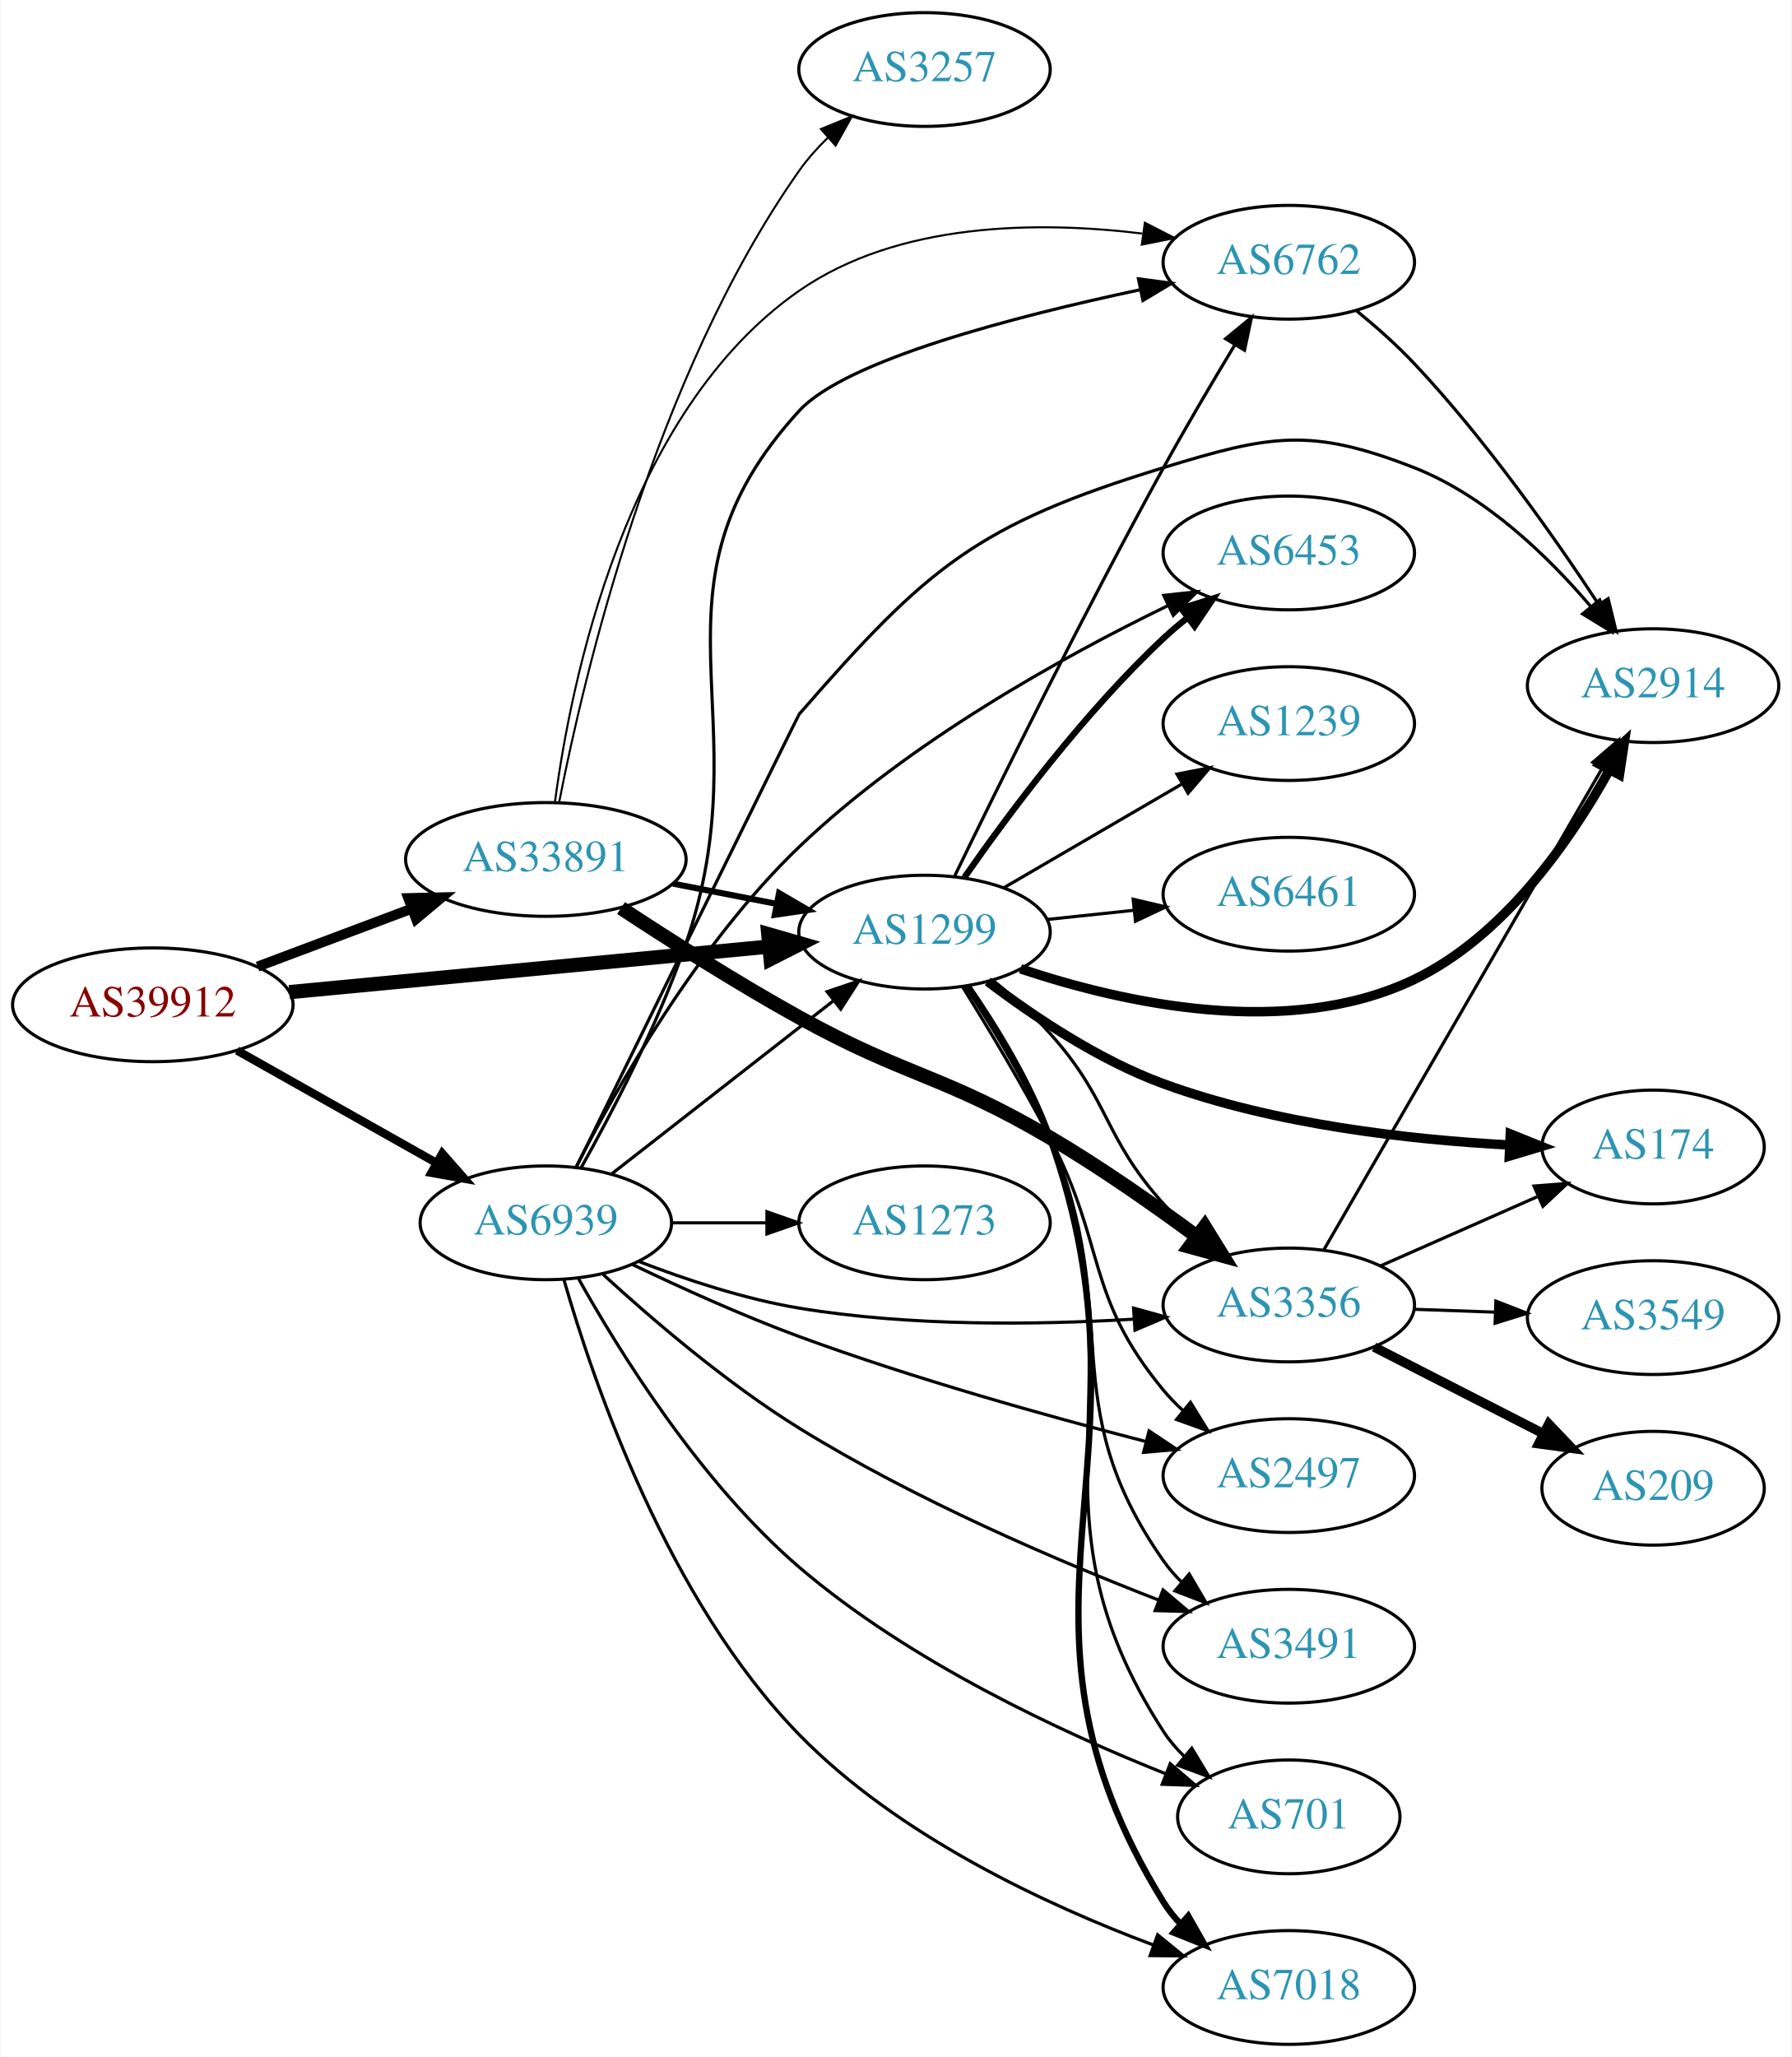
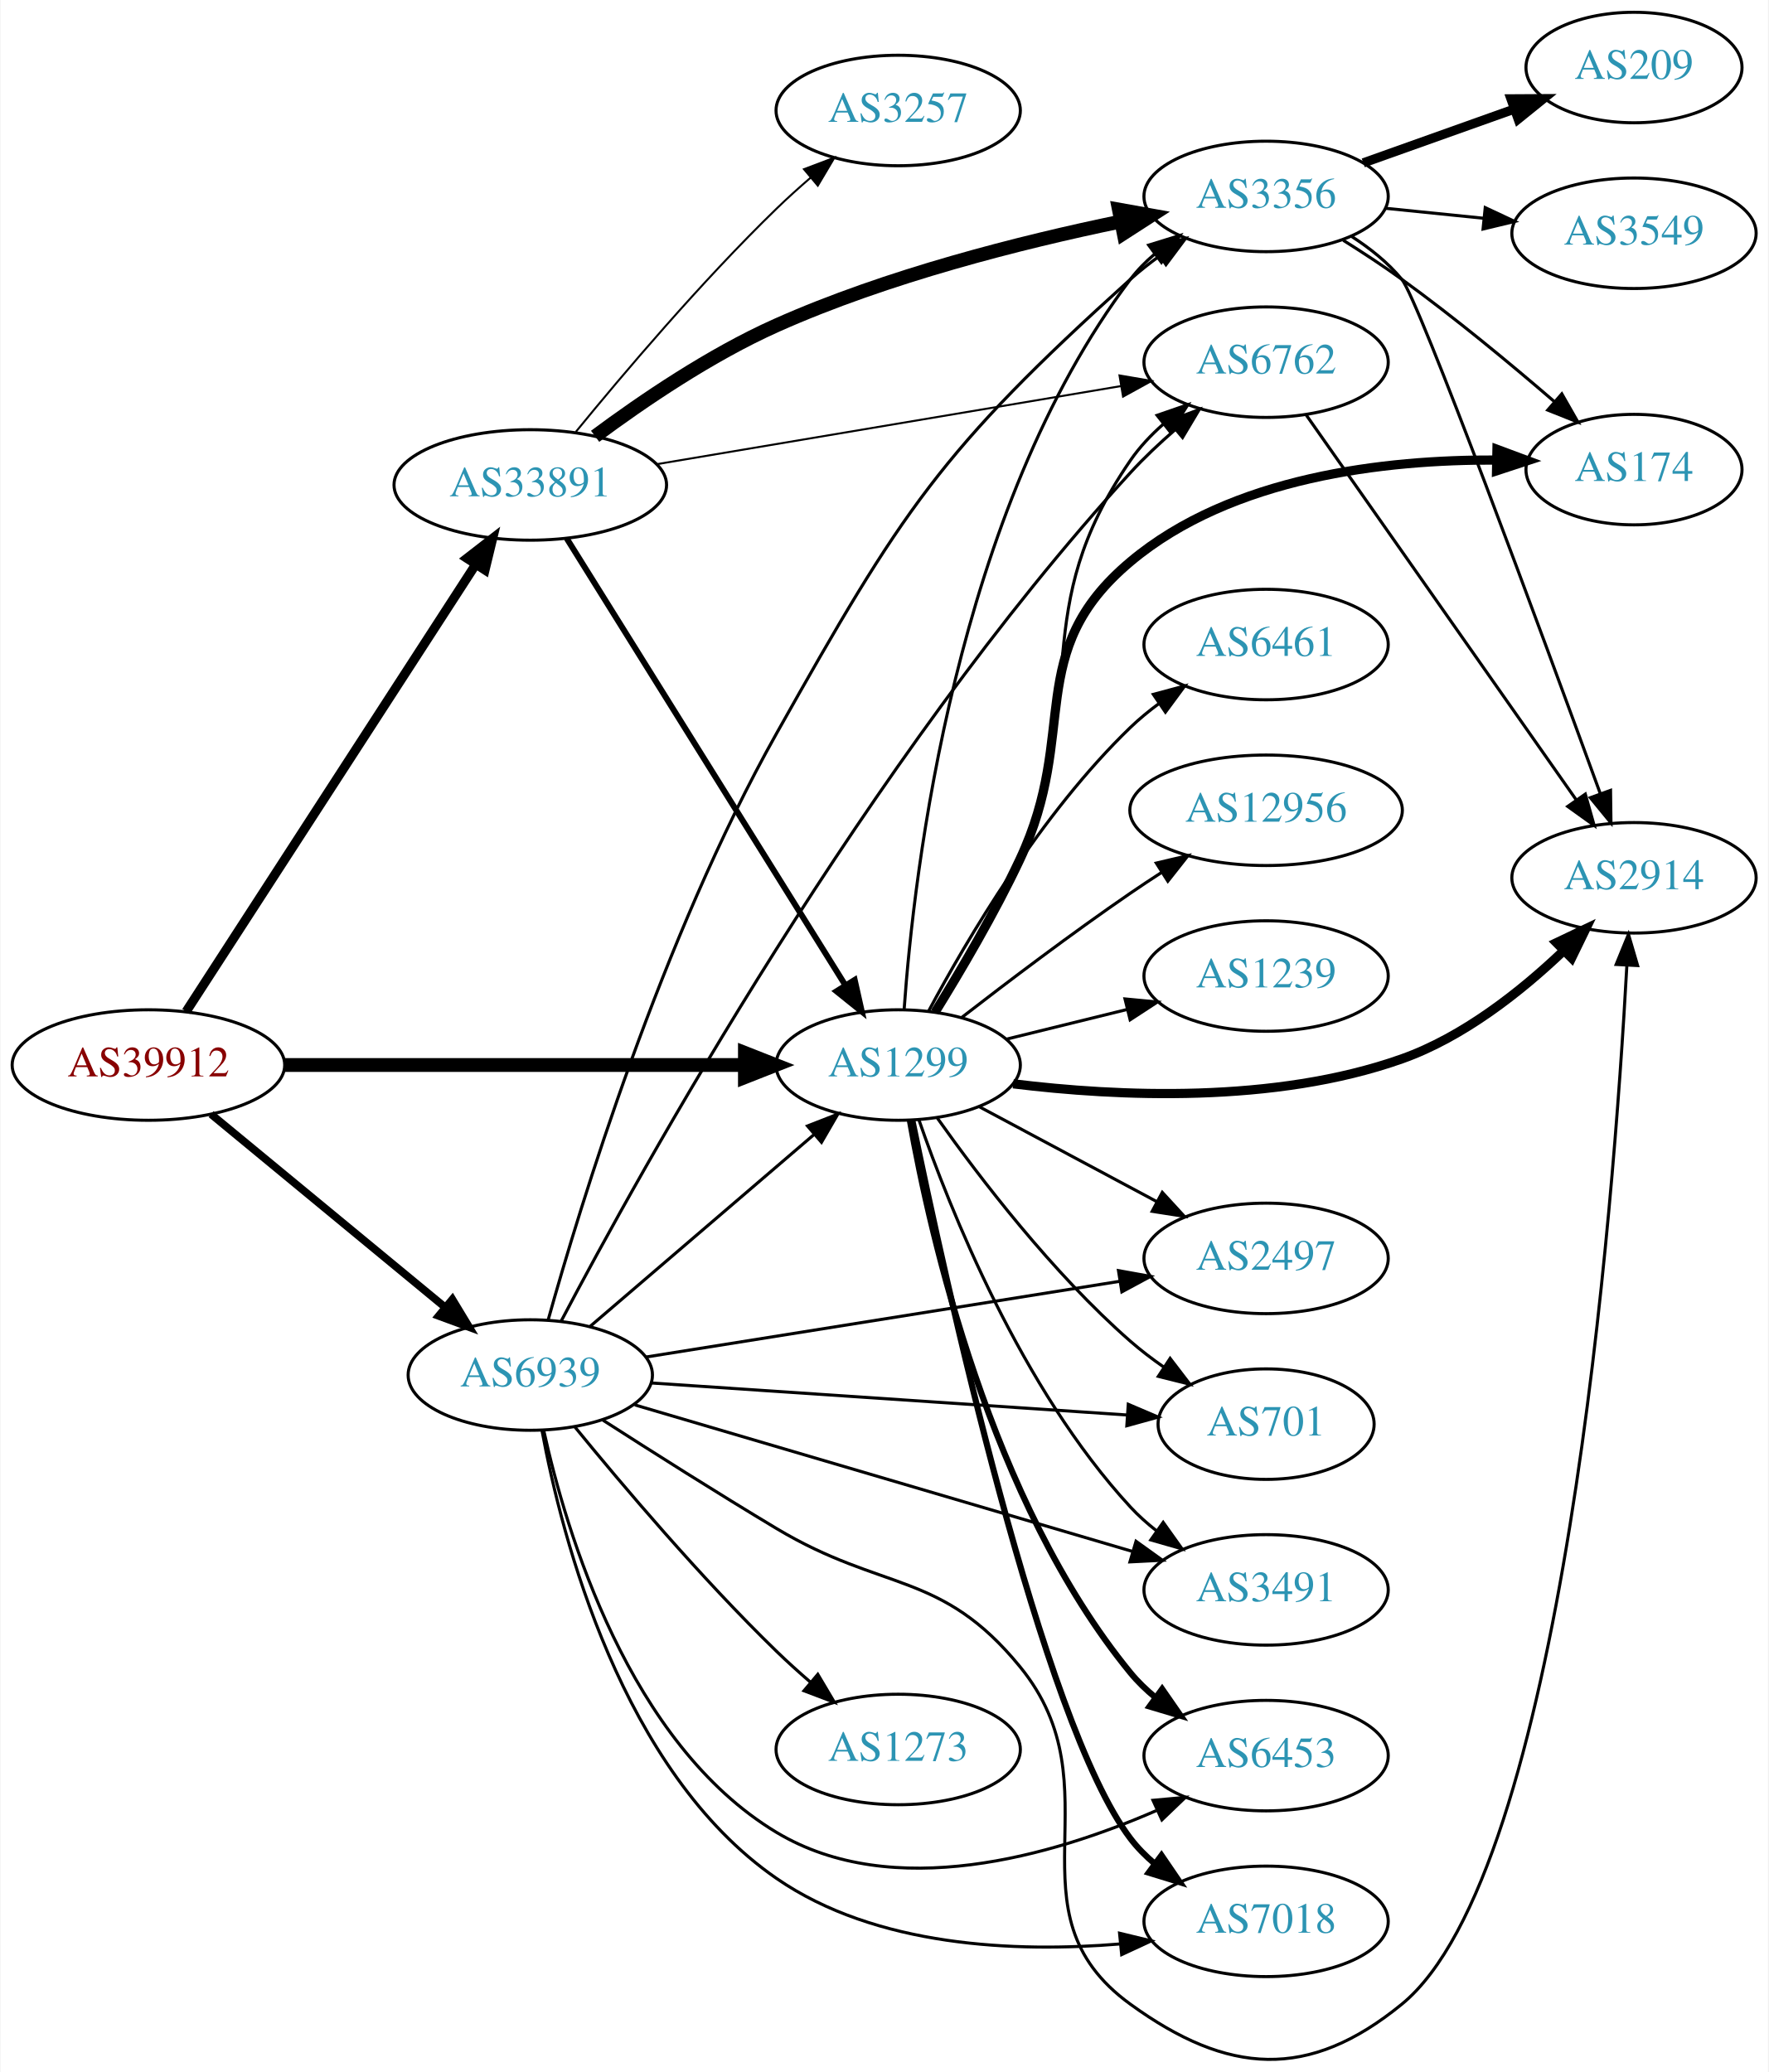
- <svg xmlns="http://www.w3.org/2000/svg" xmlns:xlink="http://www.w3.org/1999/xlink" width="567pt" height="651pt" viewBox="0.00 0.00 566.66 651.00">
-   <g id="graph0" class="graph" transform="scale(1 1) rotate(0) translate(4 647)">
-     <polygon fill="white" stroke="none" points="-4,4 -4,-647 562.663,-647 562.663,4 -4,4" />
+ <svg xmlns="http://www.w3.org/2000/svg" xmlns:xlink="http://www.w3.org/1999/xlink" width="576pt" height="675pt" viewBox="0.00 0.00 575.76 675.08">
+   <g id="graph0" class="graph" transform="scale(1 1) rotate(0) translate(4 671.08)">
+     <polygon fill="white" stroke="none" points="-4,4 -4,-671.08 571.762,-671.08 571.762,4 -4,4" />
    <g id="node1" class="node">
      <g id="a_node1">
        <a xlink:href="/asn/39912" xlink:title="AS39912 ~ oja.at GmbH [AT]">
-           <ellipse fill="#ffffff" stroke="black" cx="44.196" cy="-329" rx="44.393" ry="18" />
-           <text text-anchor="middle" x="44.196" y="-325.3" font-family="Times,serif" font-size="14.00" fill="#880000">AS39912</text>
+           <ellipse fill="#ffffff" stroke="black" cx="44.196" cy="-324.08" rx="44.393" ry="18" />
+           <text text-anchor="middle" x="44.196" y="-320.38" font-family="Times,serif" font-size="14.00" fill="#880000">AS39912</text>
        </a>
      </g>
    </g>
    <g id="node2" class="node">
      <g id="a_node2">
        <a xlink:href="/asn/1299" xlink:title="AS1299 ~ Telia Carrier [EU]">
-           <ellipse fill="#ffffff" stroke="black" cx="288.431" cy="-352" rx="39.794" ry="18" />
-           <text text-anchor="middle" x="288.431" y="-348.3" font-family="Times,serif" font-size="14.00" fill="#2c94b3">AS1299</text>
+           <ellipse fill="#ffffff" stroke="black" cx="288.431" cy="-324.08" rx="39.794" ry="18" />
+           <text text-anchor="middle" x="288.431" y="-320.38" font-family="Times,serif" font-size="14.00" fill="#2c94b3">AS1299</text>
        </a>
      </g>
    </g>
    <g id="edge1" class="edge">
-       <path fill="none" stroke="black" stroke-width="4.5" d="M87.39,-333.006C129.77,-337.03 194.983,-343.222 239.341,-347.434" />
-       <polygon fill="black" stroke="black" stroke-width="4.5" points="238.979,-351.355 249.307,-348.38 239.724,-343.515 238.979,-351.355" />
+       <path fill="none" stroke="black" stroke-width="4.5" d="M88.503,-324.08C130.582,-324.08 194.39,-324.08 238.335,-324.08" />
+       <polygon fill="black" stroke="black" stroke-width="4.5" points="238.499,-328.018 248.499,-324.08 238.499,-320.143 238.499,-328.018" />
    </g>
    <g id="node3" class="node">
      <g id="a_node3">
        <a xlink:href="/asn/33891" xlink:title="AS33891 ~ CORE-BACKBONE GMBH GLOBAL NETWORK [DE]">
-           <ellipse fill="#ffffff" stroke="black" cx="168.588" cy="-375" rx="44.393" ry="18" />
-           <text text-anchor="middle" x="168.588" y="-371.3" font-family="Times,serif" font-size="14.00" fill="#2c94b3">AS33891</text>
+           <ellipse fill="#ffffff" stroke="black" cx="168.588" cy="-513.08" rx="44.393" ry="18" />
+           <text text-anchor="middle" x="168.588" y="-509.38" font-family="Times,serif" font-size="14.00" fill="#2c94b3">AS33891</text>
        </a>
      </g>
    </g>
    <g id="edge2" class="edge">
-       <path fill="none" stroke="black" stroke-width="3.176" d="M77.353,-341.086C92.251,-346.685 110.138,-353.408 126.043,-359.386" />
-       <polygon fill="black" stroke="black" stroke-width="3.176" points="125.054,-362.753 135.646,-362.995 127.517,-356.2 125.054,-362.753" />
+       <path fill="none" stroke="black" stroke-width="3" d="M56.491,-341.522C78.077,-374.855 125.293,-447.767 150.664,-486.946" />
+       <polygon fill="black" stroke="black" stroke-width="3" points="147.947,-489.189 156.321,-495.681 153.823,-485.384 147.947,-489.189" />
    </g>
    <g id="node4" class="node">
      <g id="a_node4">
        <a xlink:href="/asn/6939" xlink:title="AS6939 ~ Hurricane Electric LLC [US]">
-           <ellipse fill="#ffffff" stroke="black" cx="168.588" cy="-260" rx="39.794" ry="18" />
-           <text text-anchor="middle" x="168.588" y="-256.3" font-family="Times,serif" font-size="14.00" fill="#2c94b3">AS6939</text>
+           <ellipse fill="#ffffff" stroke="black" cx="168.588" cy="-223.08" rx="39.794" ry="18" />
+           <text text-anchor="middle" x="168.588" y="-219.38" font-family="Times,serif" font-size="14.00" fill="#2c94b3">AS6939</text>
        </a>
      </g>
    </g>
    <g id="edge3" class="edge">
-       <path fill="none" stroke="black" stroke-width="2.647" d="M70.853,-314.535C89.211,-304.186 114.098,-290.156 134.032,-278.918" />
-       <polygon fill="black" stroke="black" stroke-width="2.647" points="135.809,-281.934 142.801,-273.974 132.371,-275.836 135.809,-281.934" />
+       <path fill="none" stroke="black" stroke-width="2.5" d="M64.59,-308.077C85.121,-291.134 117.676,-264.268 140.683,-245.283" />
+       <polygon fill="black" stroke="black" stroke-width="2.5" points="143.202,-247.742 148.688,-238.677 138.747,-242.343 143.202,-247.742" />
    </g>
    <g id="node5" class="node">
      <g id="a_node5">
-         <a xlink:href="/asn/2497" xlink:title="AS2497 ~ Internet Initiative Japan Inc. [JP]">
-           <ellipse fill="#ffffff" stroke="black" cx="403.724" cy="-180" rx="39.794" ry="18" />
-           <text text-anchor="middle" x="403.724" y="-176.3" font-family="Times,serif" font-size="14.00" fill="#2c94b3">AS2497</text>
+         <a xlink:href="/asn/1239" xlink:title="AS1239 ~ Sprint [US]">
+           <ellipse fill="#ffffff" stroke="black" cx="408.273" cy="-353.08" rx="39.794" ry="18" />
+           <text text-anchor="middle" x="408.273" y="-349.38" font-family="Times,serif" font-size="14.00" fill="#2c94b3">AS1239</text>
        </a>
      </g>
    </g>
    <g id="edge4" class="edge">
-       <path fill="none" stroke="black" d="M300.479,-334.65C308.525,-321.729 319.475,-303.539 328.077,-287 346.069,-252.41 339.201,-237.023 364.077,-207 365.938,-204.755 368.029,-202.612 370.25,-200.585" />
-       <polygon fill="black" stroke="black" points="372.598,-203.188 378.159,-194.17 368.188,-197.751 372.598,-203.188" />
+       <path fill="none" stroke="black" d="M323.516,-332.468C335.866,-335.508 349.998,-338.985 363.093,-342.208" />
+       <polygon fill="black" stroke="black" points="362.31,-345.62 372.857,-344.611 363.983,-338.822 362.31,-345.62" />
    </g>
    <g id="node6" class="node">
      <g id="a_node6">
        <a xlink:href="/asn/2914" xlink:title="AS2914 ~ NTT America, Inc. [US]">
-           <ellipse fill="#ffffff" stroke="black" cx="519.017" cy="-430" rx="39.794" ry="18" />
-           <text text-anchor="middle" x="519.017" y="-426.3" font-family="Times,serif" font-size="14.00" fill="#2c94b3">AS2914</text>
+           <ellipse fill="#ffffff" stroke="black" cx="528.116" cy="-385.08" rx="39.794" ry="18" />
+           <text text-anchor="middle" x="528.116" y="-381.38" font-family="Times,serif" font-size="14.00" fill="#2c94b3">AS2914</text>
        </a>
      </g>
    </g>
    <g id="edge5" class="edge">
-       <path fill="none" stroke="black" stroke-width="3" d="M318.813,-340.398C351.02,-329.609 403.422,-317.839 443.37,-337 471.791,-350.632 492.809,-380.943 505.177,-403.273" />
-       <polygon fill="black" stroke="black" stroke-width="3" points="502.174,-405.081 509.945,-412.283 508.361,-401.807 502.174,-405.081" />
+       <path fill="none" stroke="black" stroke-width="3" d="M325.9,-317.965C359.738,-313.799 410.979,-311.378 452.469,-326.08 472.513,-333.183 491.275,-348.062 504.975,-361.101" />
+       <polygon fill="black" stroke="black" stroke-width="3" points="502.863,-363.935 512.428,-368.492 507.792,-358.965 502.863,-363.935" />
    </g>
    <g id="node7" class="node">
      <g id="a_node7">
-         <a xlink:href="/asn/6762" xlink:title="AS6762 ~ TELECOM ITALIA SPARKLE S.p.A. [IT]">
-           <ellipse fill="#ffffff" stroke="black" cx="403.724" cy="-564" rx="39.794" ry="18" />
-           <text text-anchor="middle" x="403.724" y="-560.3" font-family="Times,serif" font-size="14.00" fill="#2c94b3">AS6762</text>
+         <a xlink:href="/asn/7018" xlink:title="AS7018 ~ AT&amp;T Services, Inc. [US]">
+           <ellipse fill="#ffffff" stroke="black" cx="408.273" cy="-45.08" rx="39.794" ry="18" />
+           <text text-anchor="middle" x="408.273" y="-41.38" font-family="Times,serif" font-size="14.00" fill="#2c94b3">AS7018</text>
        </a>
      </g>
    </g>
    <g id="edge6" class="edge">
-       <path fill="none" stroke="black" d="M298.017,-369.848C311.529,-397.712 338.821,-453.112 364.077,-499 371.17,-511.887 379.458,-525.945 386.535,-537.68" />
-       <polygon fill="black" stroke="black" points="383.724,-539.795 391.906,-546.527 389.708,-536.163 383.724,-539.795" />
+       <path fill="none" stroke="black" stroke-width="2" d="M293.061,-305.924C303.576,-254.67 335.149,-110.128 364.077,-72.08 366.352,-69.088 369.062,-66.346 372,-63.852" />
+       <polygon fill="black" stroke="black" stroke-width="2" points="374.195,-66.583 380.168,-57.832 370.041,-60.948 374.195,-66.583" />
    </g>
    <g id="node8" class="node">
      <g id="a_node8">
-         <a xlink:href="/asn/174" xlink:title="AS174 ~ Cogent Communications [US]">
-           <ellipse fill="#ffffff" stroke="black" cx="519.017" cy="-284" rx="35.194" ry="18" />
-           <text text-anchor="middle" x="519.017" y="-280.3" font-family="Times,serif" font-size="14.00" fill="#2c94b3">AS174</text>
+         <a xlink:href="/asn/701" xlink:title="AS701 ~ UUNET [US]">
+           <ellipse fill="#ffffff" stroke="black" cx="408.273" cy="-207.08" rx="35.194" ry="18" />
+           <text text-anchor="middle" x="408.273" y="-203.38" font-family="Times,serif" font-size="14.00" fill="#2c94b3">AS701</text>
        </a>
      </g>
    </g>
    <g id="edge7" class="edge">
-       <path fill="none" stroke="black" stroke-width="3" d="M308.43,-336.389C322.808,-325.456 343.527,-311.509 364.077,-304 399.442,-291.078 442.054,-286.303 473.471,-284.632" />
-       <polygon fill="black" stroke="black" stroke-width="3" points="473.835,-288.119 483.669,-284.177 473.523,-281.126 473.835,-288.119" />
+       <path fill="none" stroke="black" d="M301.216,-306.756C314.854,-287.52 338.71,-256.263 364.077,-234.08 367.464,-231.119 371.211,-228.268 375.041,-225.601" />
+       <polygon fill="black" stroke="black" points="377.009,-228.496 383.45,-220.084 373.169,-222.643 377.009,-228.496" />
    </g>
    <g id="node9" class="node">
      <g id="a_node9">
-         <a xlink:href="/asn/3491" xlink:title="AS3491 ~ PCCW Global, Inc. [US]">
-           <ellipse fill="#ffffff" stroke="black" cx="403.724" cy="-126" rx="39.794" ry="18" />
-           <text text-anchor="middle" x="403.724" y="-122.3" font-family="Times,serif" font-size="14.00" fill="#2c94b3">AS3491</text>
+         <a xlink:href="/asn/2497" xlink:title="AS2497 ~ Internet Initiative Japan Inc. [JP]">
+           <ellipse fill="#ffffff" stroke="black" cx="408.273" cy="-261.08" rx="39.794" ry="18" />
+           <text text-anchor="middle" x="408.273" y="-257.38" font-family="Times,serif" font-size="14.00" fill="#2c94b3">AS2497</text>
        </a>
      </g>
    </g>
    <g id="edge8" class="edge">
-       <path fill="none" stroke="black" d="M301.462,-334.759C309.886,-322.041 320.878,-304.054 328.077,-287 352.06,-230.187 328.663,-203.485 364.077,-153 365.752,-150.613 367.709,-148.367 369.837,-146.27" />
-       <polygon fill="black" stroke="black" points="372.201,-148.854 377.571,-139.721 367.678,-143.512 372.201,-148.854" />
+       <path fill="none" stroke="black" d="M314.711,-310.565C331.604,-301.534 354.047,-289.536 372.602,-279.616" />
+       <polygon fill="black" stroke="black" points="374.46,-282.592 381.628,-274.79 371.159,-276.419 374.46,-282.592" />
    </g>
    <g id="node10" class="node">
      <g id="a_node10">
-         <a xlink:href="/asn/701" xlink:title="AS701 ~ UUNET [US]">
-           <ellipse fill="#ffffff" stroke="black" cx="403.724" cy="-72" rx="35.194" ry="18" />
-           <text text-anchor="middle" x="403.724" y="-68.3" font-family="Times,serif" font-size="14.00" fill="#2c94b3">AS701</text>
+         <a xlink:href="/asn/3491" xlink:title="AS3491 ~ PCCW Global, Inc. [US]">
+           <ellipse fill="#ffffff" stroke="black" cx="408.273" cy="-153.08" rx="39.794" ry="18" />
+           <text text-anchor="middle" x="408.273" y="-149.38" font-family="Times,serif" font-size="14.00" fill="#2c94b3">AS3491</text>
        </a>
      </g>
    </g>
    <g id="edge9" class="edge">
-       <path fill="none" stroke="black" d="M301.843,-334.911C310.451,-322.267 321.508,-304.306 328.077,-287 358.27,-207.464 317.805,-170.389 364.077,-99 365.902,-96.184 368.134,-93.578 370.596,-91.186" />
-       <polygon fill="black" stroke="black" points="373.014,-93.728 378.492,-84.659 368.554,-88.332 373.014,-93.728" />
+       <path fill="none" stroke="black" d="M295.155,-306.303C305.248,-277.148 328.56,-218.575 364.077,-180.08 366.626,-177.318 369.519,-174.729 372.572,-172.331" />
+       <polygon fill="black" stroke="black" points="374.753,-175.075 380.899,-166.445 370.713,-169.359 374.753,-175.075" />
    </g>
    <g id="node11" class="node">
      <g id="a_node11">
-         <a xlink:href="/asn/7018" xlink:title="AS7018 ~ AT&amp;T Services, Inc. [US]">
-           <ellipse fill="#ffffff" stroke="black" cx="403.724" cy="-18" rx="39.794" ry="18" />
-           <text text-anchor="middle" x="403.724" y="-14.3" font-family="Times,serif" font-size="14.00" fill="#2c94b3">AS7018</text>
+         <a xlink:href="/asn/6461" xlink:title="AS6461 ~ Zayo Bandwidth [US]">
+           <ellipse fill="#ffffff" stroke="black" cx="408.273" cy="-461.08" rx="39.794" ry="18" />
+           <text text-anchor="middle" x="408.273" y="-457.38" font-family="Times,serif" font-size="14.00" fill="#2c94b3">AS6461</text>
        </a>
      </g>
    </g>
    <g id="edge10" class="edge">
-       <path fill="none" stroke="black" stroke-width="2" d="M302.062,-334.992C310.775,-322.386 321.868,-304.439 328.077,-287 364.55,-184.56 306.84,-137.456 364.077,-45 365.612,-42.521 367.468,-40.209 369.526,-38.065" />
-       <polygon fill="black" stroke="black" stroke-width="2" points="371.897,-40.642 377.129,-31.43 367.294,-35.368 371.897,-40.642" />
+       <path fill="none" stroke="black" d="M298.384,-341.734C310.786,-364.948 334.987,-406.063 364.077,-434.08 366.934,-436.831 370.115,-439.447 373.42,-441.891" />
+       <polygon fill="black" stroke="black" points="371.539,-444.845 381.773,-447.588 375.484,-439.062 371.539,-444.845" />
    </g>
    <g id="node12" class="node">
      <g id="a_node12">
-         <a xlink:href="/asn/1239" xlink:title="AS1239 ~ Sprint [US]">
-           <ellipse fill="#ffffff" stroke="black" cx="403.724" cy="-418" rx="39.794" ry="18" />
-           <text text-anchor="middle" x="403.724" y="-414.3" font-family="Times,serif" font-size="14.00" fill="#2c94b3">AS1239</text>
+         <a xlink:href="/asn/174" xlink:title="AS174 ~ Cogent Communications [US]">
+           <ellipse fill="#ffffff" stroke="black" cx="528.116" cy="-518.08" rx="35.194" ry="18" />
+           <text text-anchor="middle" x="528.116" y="-514.38" font-family="Times,serif" font-size="14.00" fill="#2c94b3">AS174</text>
        </a>
      </g>
    </g>
    <g id="edge11" class="edge">
-       <path fill="none" stroke="black" d="M313.457,-365.997C329.83,-375.535 351.717,-388.285 369.721,-398.774" />
-       <polygon fill="black" stroke="black" points="368.329,-402.014 378.732,-404.023 371.853,-395.965 368.329,-402.014" />
+       <path fill="none" stroke="black" stroke-width="3" d="M300.428,-341.283C308.653,-354.568 319.853,-373.58 328.077,-391.08 347.634,-432.699 328.868,-458.502 364.077,-488.08 397.071,-515.797 447.239,-521.355 483.207,-521.193" />
+       <polygon fill="black" stroke="black" stroke-width="3" points="483.483,-524.688 493.413,-520.993 483.347,-517.69 483.483,-524.688" />
    </g>
    <g id="node13" class="node">
      <g id="a_node13">
-         <a xlink:href="/asn/6461" xlink:title="AS6461 ~ Zayo Bandwidth [US]">
-           <ellipse fill="#ffffff" stroke="black" cx="403.724" cy="-364" rx="39.794" ry="18" />
-           <text text-anchor="middle" x="403.724" y="-360.3" font-family="Times,serif" font-size="14.00" fill="#2c94b3">AS6461</text>
+         <a xlink:href="/asn/6453" xlink:title="AS6453 ~ TATA COMMUNICATIONS (AMERICA) INC [US]">
+           <ellipse fill="#ffffff" stroke="black" cx="408.273" cy="-99.08" rx="39.794" ry="18" />
+           <text text-anchor="middle" x="408.273" y="-95.38" font-family="Times,serif" font-size="14.00" fill="#2c94b3">AS6453</text>
        </a>
      </g>
    </g>
    <g id="edge12" class="edge">
-       <path fill="none" stroke="black" d="M327.156,-355.996C335.948,-356.927 345.428,-357.931 354.602,-358.903" />
-       <polygon fill="black" stroke="black" points="354.464,-362.408 364.777,-359.981 355.202,-355.447 354.464,-362.408" />
+       <path fill="none" stroke="black" stroke-width="2" d="M292.24,-306.014C298.833,-268.695 318.331,-181.923 364.077,-126.08 366.459,-123.173 369.241,-120.487 372.224,-118.028" />
+       <polygon fill="black" stroke="black" stroke-width="2" points="374.414,-120.763 380.453,-112.058 370.304,-115.097 374.414,-120.763" />
    </g>
    <g id="node14" class="node">
      <g id="a_node14">
-         <a xlink:href="/asn/6453" xlink:title="AS6453 ~ TATA COMMUNICATIONS (AMERICA) INC [US]">
-           <ellipse fill="#ffffff" stroke="black" cx="403.724" cy="-472" rx="39.794" ry="18" />
-           <text text-anchor="middle" x="403.724" y="-468.3" font-family="Times,serif" font-size="14.00" fill="#2c94b3">AS6453</text>
+         <a xlink:href="/asn/6762" xlink:title="AS6762 ~ TELECOM ITALIA SPARKLE S.p.A. [IT]">
+           <ellipse fill="#ffffff" stroke="black" cx="408.273" cy="-553.08" rx="39.794" ry="18" />
+           <text text-anchor="middle" x="408.273" y="-549.38" font-family="Times,serif" font-size="14.00" fill="#2c94b3">AS6762</text>
        </a>
      </g>
    </g>
    <g id="edge13" class="edge">
-       <path fill="none" stroke="black" stroke-width="2" d="M301.069,-369.341C314.756,-388.999 338.829,-421.379 364.077,-445 366.468,-447.237 369.055,-449.434 371.719,-451.549" />
-       <polygon fill="black" stroke="black" stroke-width="2" points="369.716,-454.421 379.821,-457.605 373.907,-448.814 369.716,-454.421" />
+       <path fill="none" stroke="black" d="M301.036,-341.366C309.469,-354.539 320.658,-373.369 328.077,-391.08 351.24,-446.377 330.143,-471.657 364.077,-521.08 367.039,-525.394 370.775,-529.353 374.804,-532.905" />
+       <polygon fill="black" stroke="black" points="372.774,-535.762 382.788,-539.223 377.118,-530.273 372.774,-535.762" />
    </g>
    <g id="node15" class="node">
      <g id="a_node15">
-         <a xlink:href="/asn/3356" xlink:title="AS3356 ~ Level 3 Parent, LLC [US]">
-           <ellipse fill="#ffffff" stroke="black" cx="403.724" cy="-234" rx="39.794" ry="18" />
-           <text text-anchor="middle" x="403.724" y="-230.3" font-family="Times,serif" font-size="14.00" fill="#2c94b3">AS3356</text>
+         <a xlink:href="/asn/12956" xlink:title="AS12956 ~ TELXIUS [ES]">
+           <ellipse fill="#ffffff" stroke="black" cx="408.273" cy="-407.08" rx="44.393" ry="18" />
+           <text text-anchor="middle" x="408.273" y="-403.38" font-family="Times,serif" font-size="14.00" fill="#2c94b3">AS12956</text>
        </a>
      </g>
    </g>
    <g id="edge14" class="edge">
-       <path fill="none" stroke="black" d="M310.085,-336.757C316.211,-331.76 322.711,-325.953 328.077,-320 347.39,-298.575 344.765,-287.425 364.077,-266 367.179,-262.559 370.661,-259.166 374.23,-255.95" />
-       <polygon fill="black" stroke="black" points="376.746,-258.403 382.07,-249.243 372.196,-253.084 376.746,-258.403" />
-     </g>
-     <g id="edge17" class="edge">
-       <path fill="none" stroke="black" stroke-width="1.929" d="M208.828,-367.341C219.28,-365.301 230.666,-363.079 241.444,-360.975" />
-       <polygon fill="black" stroke="black" stroke-width="1.929" points="242.397,-364.356 251.542,-359.005 241.056,-357.485 242.397,-364.356" />
-     </g>
-     <g id="edge18" class="edge">
-       <path fill="none" stroke="black" stroke-width="0.643" d="M171.468,-393.159C176.429,-430.715 193.555,-516.616 248.784,-555 280.126,-576.782 324.304,-577.094 357.299,-573.094" />
-       <polygon fill="black" stroke="black" stroke-width="0.643" points="358.165,-576.508 367.589,-571.666 357.202,-569.574 358.165,-576.508" />
-     </g>
-     <g id="edge15" class="edge">
-       <path fill="none" stroke="black" stroke-width="4.5" d="M192.379,-359.619C207.978,-349.34 229.289,-335.778 248.784,-325 282.985,-306.092 294.402,-306.829 328.077,-287 344.069,-277.584 361.003,-265.731 374.691,-255.623" />
-       <polygon fill="black" stroke="black" stroke-width="4.5" points="377.106,-258.734 382.758,-249.593 372.391,-252.427 377.106,-258.734" />
+       <path fill="none" stroke="black" d="M309.056,-339.522C323.919,-351.039 344.971,-366.977 364.077,-380.08 367.348,-382.323 370.798,-384.609 374.265,-386.854" />
+       <polygon fill="black" stroke="black" points="372.507,-389.884 382.823,-392.301 376.266,-383.978 372.507,-389.884" />
    </g>
    <g id="node16" class="node">
      <g id="a_node16">
-         <a xlink:href="/asn/3257" xlink:title="AS3257 ~ GTT [DE]">
-           <ellipse fill="#ffffff" stroke="black" cx="288.431" cy="-625" rx="39.794" ry="18" />
-           <text text-anchor="middle" x="288.431" y="-621.3" font-family="Times,serif" font-size="14.00" fill="#2c94b3">AS3257</text>
-         </a>
-       </g>
+         <a xlink:href="/asn/3356" xlink:title="AS3356 ~ Level 3 Parent, LLC [US]">
+           <ellipse fill="#ffffff" stroke="black" cx="408.273" cy="-607.08" rx="39.794" ry="18" />
+           <text text-anchor="middle" x="408.273" y="-603.38" font-family="Times,serif" font-size="14.00" fill="#2c94b3">AS3356</text>
+         </a>
+       </g>
+     </g>
+     <g id="edge15" class="edge">
+       <path fill="none" stroke="black" d="M290.364,-342.156C293.52,-386.927 307.077,-504.779 364.077,-580.08 366.346,-583.077 369.052,-585.823 371.987,-588.319" />
+       <polygon fill="black" stroke="black" points="370.026,-591.221 380.151,-594.342 374.181,-585.588 370.026,-591.221" />
+     </g>
+     <g id="edge18" class="edge">
+       <path fill="none" stroke="black" stroke-width="1.929" d="M180.463,-495.638C201.247,-462.305 246.707,-389.394 271.136,-350.215" />
+       <polygon fill="black" stroke="black" stroke-width="1.929" points="274.261,-351.818 276.582,-341.48 268.321,-348.114 274.261,-351.818" />
+     </g>
+     <g id="edge19" class="edge">
+       <path fill="none" stroke="black" stroke-width="0.643" d="M209.64,-519.821C251.494,-526.864 317.079,-537.902 361.09,-545.308" />
+       <polygon fill="black" stroke="black" stroke-width="0.643" points="360.518,-548.761 370.96,-546.969 361.68,-541.858 360.518,-548.761" />
    </g>
    <g id="edge16" class="edge">
-       <path fill="none" stroke="black" stroke-width="0.643" d="M172.811,-393.164C180.487,-432.58 202.744,-527.661 248.784,-593 251.395,-596.705 254.541,-600.226 257.897,-603.484" />
-       <polygon fill="black" stroke="black" stroke-width="0.643" points="255.643,-606.164 265.452,-610.168 260.281,-600.921 255.643,-606.164" />
-     </g>
-     <g id="edge28" class="edge">
-       <path fill="none" stroke="black" d="M189.312,-275.399C208.516,-290.391 237.887,-313.321 259.491,-330.188" />
-       <polygon fill="black" stroke="black" points="257.606,-333.156 267.642,-336.551 261.914,-327.638 257.606,-333.156" />
-     </g>
-     <g id="edge25" class="edge">
-       <path fill="none" stroke="black" d="M195.937,-246.834C211.151,-239.534 230.783,-230.623 248.784,-224 284.995,-210.678 327.196,-198.867 358.245,-190.845" />
-       <polygon fill="black" stroke="black" points="359.499,-194.137 368.322,-188.273 357.767,-187.355 359.499,-194.137" />
-     </g>
-     <g id="edge24" class="edge">
-       <path fill="none" stroke="black" d="M178.173,-277.489C198.607,-319.111 248.459,-420.627 248.784,-421 289.418,-467.651 304.927,-480.871 364.077,-499 397.772,-509.327 410.553,-511.844 443.37,-499 465.902,-490.182 485.709,-471.018 499.248,-455.12" />
-       <polygon fill="black" stroke="black" points="502.122,-457.134 505.738,-447.176 496.701,-452.706 502.122,-457.134" />
-     </g>
-     <g id="edge23" class="edge">
-       <path fill="none" stroke="black" d="M179.683,-277.314C189.416,-294.674 203.936,-322.427 212.784,-348 237.894,-420.575 196.878,-460.401 248.784,-517 263.453,-532.995 316.998,-546.884 356.84,-555.333" />
-       <polygon fill="black" stroke="black" points="356.14,-558.762 366.642,-557.362 357.559,-551.908 356.14,-558.762" />
-     </g>
-     <g id="edge26" class="edge">
-       <path fill="none" stroke="black" d="M186.495,-243.857C201.876,-229.745 225.645,-209.325 248.784,-195 285.343,-172.367 330.599,-153.001 362.552,-140.597" />
-       <polygon fill="black" stroke="black" points="363.929,-143.818 372.018,-136.976 361.427,-137.281 363.929,-143.818" />
-     </g>
-     <g id="edge29" class="edge">
-       <path fill="none" stroke="black" d="M178.796,-242.566C191.81,-219.258 217.518,-177.782 248.784,-151 283.668,-121.119 331.799,-98.75 364.908,-85.579" />
-       <polygon fill="black" stroke="black" points="366.193,-88.834 374.246,-81.949 363.657,-82.31 366.193,-88.834" />
-     </g>
-     <g id="edge32" class="edge">
-       <path fill="none" stroke="black" d="M174.309,-241.994C183.617,-209.55 207.135,-140.685 248.784,-98 280.085,-65.92 327.012,-44.104 360.822,-31.459" />
-       <polygon fill="black" stroke="black" points="362.213,-34.677 370.424,-27.981 359.829,-28.096 362.213,-34.677" />
-     </g>
-     <g id="edge30" class="edge">
-       <path fill="none" stroke="black" d="M178.063,-277.485C190.76,-302.342 216.694,-348.284 248.784,-379 283.48,-412.21 332.057,-439.086 365.308,-455.251" />
-       <polygon fill="black" stroke="black" points="364.146,-458.574 374.679,-459.72 367.16,-452.256 364.146,-458.574" />
-     </g>
-     <g id="edge31" class="edge">
-       <path fill="none" stroke="black" d="M197.965,-247.792C212.803,-242.064 231.444,-235.875 248.784,-233 283.809,-227.194 323.934,-227.682 354.436,-229.497" />
-       <polygon fill="black" stroke="black" points="354.589,-233.014 364.799,-230.185 355.053,-226.03 354.589,-233.014" />
-     </g>
-     <g id="node19" class="node">
-       <g id="a_node19">
-         <a xlink:href="/asn/1273" xlink:title="AS1273 ~ Vodafone Group PLC [EU]">
-           <ellipse fill="#ffffff" stroke="black" cx="288.431" cy="-260" rx="39.794" ry="18" />
-           <text text-anchor="middle" x="288.431" y="-256.3" font-family="Times,serif" font-size="14.00" fill="#2c94b3">AS1273</text>
-         </a>
-       </g>
-     </g>
-     <g id="edge27" class="edge">
-       <path fill="none" stroke="black" d="M208.501,-260C218.054,-260 228.404,-260 238.367,-260" />
-       <polygon fill="black" stroke="black" points="238.559,-263.5 248.559,-260 238.559,-256.5 238.559,-263.5" />
-     </g>
-     <g id="edge33" class="edge">
-       <path fill="none" stroke="black" d="M425.219,-548.611C431.339,-543.607 437.875,-537.834 443.37,-532 465.882,-508.099 487.579,-477.293 501.723,-455.818" />
-       <polygon fill="black" stroke="black" points="504.788,-457.526 507.303,-447.233 498.918,-453.711 504.788,-457.526" />
-     </g>
-     <g id="edge22" class="edge">
-       <path fill="none" stroke="black" d="M414.778,-251.394C434.723,-285.9 479.396,-363.186 502.9,-403.847" />
-       <polygon fill="black" stroke="black" points="499.951,-405.739 507.985,-412.645 506.011,-402.236 499.951,-405.739" />
-     </g>
-     <g id="edge21" class="edge">
-       <path fill="none" stroke="black" d="M432.729,-246.36C447.706,-252.969 466.307,-261.179 482.313,-268.243" />
-       <polygon fill="black" stroke="black" points="481.325,-271.633 491.887,-272.468 484.152,-265.228 481.325,-271.633" />
+       <path fill="none" stroke="black" stroke-width="4.5" d="M189.704,-528.925C205.113,-540.388 227.308,-555.489 248.784,-565.08 284.902,-581.21 328.508,-592.204 360.83,-598.886" />
+       <polygon fill="black" stroke="black" stroke-width="4.5" points="360.326,-602.8 370.904,-600.904 361.873,-595.079 360.326,-602.8" />
    </g>
    <g id="node17" class="node">
      <g id="a_node17">
-         <a xlink:href="/asn/3549" xlink:title="AS3549 ~ Level 3 Parent, LLC [US]">
-           <ellipse fill="#ffffff" stroke="black" cx="519.017" cy="-230" rx="39.794" ry="18" />
-           <text text-anchor="middle" x="519.017" y="-226.3" font-family="Times,serif" font-size="14.00" fill="#2c94b3">AS3549</text>
-         </a>
-       </g>
-     </g>
-     <g id="edge19" class="edge">
-       <path fill="none" stroke="black" d="M443.396,-232.635C451.599,-232.345 460.363,-232.036 468.895,-231.734" />
-       <polygon fill="black" stroke="black" points="469.264,-235.224 479.134,-231.373 469.017,-228.228 469.264,-235.224" />
+         <a xlink:href="/asn/3257" xlink:title="AS3257 ~ GTT [DE]">
+           <ellipse fill="#ffffff" stroke="black" cx="288.431" cy="-635.08" rx="39.794" ry="18" />
+           <text text-anchor="middle" x="288.431" y="-631.38" font-family="Times,serif" font-size="14.00" fill="#2c94b3">AS3257</text>
+         </a>
+       </g>
+     </g>
+     <g id="edge17" class="edge">
+       <path fill="none" stroke="black" stroke-width="0.643" d="M183.43,-530.387C198.676,-549.059 224.289,-579.31 248.784,-603.08 252.273,-606.466 256.078,-609.897 259.895,-613.191" />
+       <polygon fill="black" stroke="black" stroke-width="0.643" points="257.741,-615.953 267.649,-619.706 262.244,-610.594 257.741,-615.953" />
+     </g>
+     <g id="edge32" class="edge">
+       <path fill="none" stroke="black" d="M188.001,-238.862C207.603,-255.662 238.798,-282.399 261.017,-301.442" />
+       <polygon fill="black" stroke="black" points="258.888,-304.226 268.758,-308.077 263.443,-298.911 258.888,-304.226" />
+     </g>
+     <g id="edge24" class="edge">
+       <path fill="none" stroke="black" d="M192.286,-208.353C208.025,-198.239 229.534,-184.611 248.784,-173.08 283.546,-152.259 302.427,-159.449 328.077,-128.08 360.64,-88.258 322.429,-48.272 364.077,-18.08 395.884,4.977 422.048,6.777 452.469,-18.08 505.006,-61.007 521.493,-277.823 525.793,-356.503" />
+       <polygon fill="black" stroke="black" points="522.306,-356.851 526.321,-366.656 529.296,-356.487 522.306,-356.851" />
+     </g>
+     <g id="edge33" class="edge">
+       <path fill="none" stroke="black" d="M172.393,-205.016C178.858,-170.149 198.316,-93.943 248.784,-59.08 281.224,-36.672 326.759,-34.899 360.702,-37.717" />
+       <polygon fill="black" stroke="black" points="360.54,-41.218 370.837,-38.721 361.231,-34.252 360.54,-41.218" />
+     </g>
+     <g id="edge25" class="edge">
+       <path fill="none" stroke="black" d="M208.041,-220.492C250.37,-217.642 318.314,-213.069 362.877,-210.069" />
+       <polygon fill="black" stroke="black" points="363.376,-213.543 373.118,-209.38 362.906,-206.559 363.376,-213.543" />
+     </g>
+     <g id="edge27" class="edge">
+       <path fill="none" stroke="black" d="M206.206,-228.935C247.643,-235.559 315.24,-246.367 360.474,-253.598" />
+       <polygon fill="black" stroke="black" points="360.187,-257.097 370.614,-255.22 361.292,-250.185 360.187,-257.097" />
+     </g>
+     <g id="edge28" class="edge">
+       <path fill="none" stroke="black" d="M202.637,-213.347C244.944,-200.888 318.309,-179.281 364.742,-165.606" />
+       <polygon fill="black" stroke="black" points="365.901,-168.914 374.505,-162.731 363.923,-162.199 365.901,-168.914" />
+     </g>
+     <g id="edge30" class="edge">
+       <path fill="none" stroke="black" d="M172.98,-204.974C180.238,-172.018 200.699,-102.978 248.784,-74.08 286.705,-51.292 338.575,-66.402 372.491,-81.157" />
+       <polygon fill="black" stroke="black" points="371.428,-84.519 381.979,-85.479 374.33,-78.148 371.428,-84.519" />
+     </g>
+     <g id="edge26" class="edge">
+       <path fill="none" stroke="black" d="M178.65,-240.656C203.802,-288.443 278.307,-423.435 364.077,-517.08 368.491,-521.899 373.55,-526.659 378.614,-531.062" />
+       <polygon fill="black" stroke="black" points="376.57,-533.914 386.487,-537.643 381.059,-528.544 376.57,-533.914" />
+     </g>
+     <g id="edge31" class="edge">
+       <path fill="none" stroke="black" d="M174.38,-240.931C184.759,-278.045 211.429,-365.611 248.784,-432.08 289.635,-504.769 302.156,-524.24 364.077,-580.08 367.022,-582.736 370.261,-585.29 373.6,-587.697" />
+       <polygon fill="black" stroke="black" points="371.747,-590.668 381.998,-593.347 375.655,-584.861 371.747,-590.668" />
+     </g>
+     <g id="node20" class="node">
+       <g id="a_node20">
+         <a xlink:href="/asn/1273" xlink:title="AS1273 ~ Vodafone Group PLC [EU]">
+           <ellipse fill="#ffffff" stroke="black" cx="288.431" cy="-101.08" rx="39.794" ry="18" />
+           <text text-anchor="middle" x="288.431" y="-97.38" font-family="Times,serif" font-size="14.00" fill="#2c94b3">AS1273</text>
+         </a>
+       </g>
+     </g>
+     <g id="edge29" class="edge">
+       <path fill="none" stroke="black" d="M183.153,-206.114C198.364,-187.471 224.139,-156.996 248.784,-133.08 252.273,-129.695 256.078,-126.264 259.895,-122.969" />
+       <polygon fill="black" stroke="black" points="262.244,-125.567 267.649,-116.455 257.741,-120.208 262.244,-125.567" />
+     </g>
+     <g id="edge34" class="edge">
+       <path fill="none" stroke="black" d="M421.221,-536.047C442.043,-506.363 485.073,-445.018 509.384,-410.36" />
+       <polygon fill="black" stroke="black" points="512.259,-412.355 515.136,-402.159 506.528,-408.336 512.259,-412.355" />
+     </g>
+     <g id="edge22" class="edge">
+       <path fill="none" stroke="black" d="M436.074,-594.087C442.067,-590.227 447.972,-585.542 452.469,-580.08 458.059,-573.292 498.07,-464.739 517.103,-412.609" />
+       <polygon fill="black" stroke="black" points="520.476,-413.576 520.614,-402.982 513.9,-411.178 520.476,-413.576" />
+     </g>
+     <g id="edge23" class="edge">
+       <path fill="none" stroke="black" d="M433.416,-592.787C439.728,-588.835 446.449,-584.432 452.469,-580.08 469.589,-567.706 487.847,-552.579 502.02,-540.365" />
+       <polygon fill="black" stroke="black" points="504.605,-542.756 509.854,-533.553 500.011,-537.474 504.605,-542.756" />
    </g>
    <g id="node18" class="node">
      <g id="a_node18">
        <a xlink:href="/asn/209" xlink:title="AS209 ~ CenturyLink Communications, LLC [US]">
-           <ellipse fill="#ffffff" stroke="black" cx="519.017" cy="-176" rx="35.194" ry="18" />
-           <text text-anchor="middle" x="519.017" y="-172.3" font-family="Times,serif" font-size="14.00" fill="#2c94b3">AS209</text>
+           <ellipse fill="#ffffff" stroke="black" cx="528.116" cy="-649.08" rx="35.194" ry="18" />
+           <text text-anchor="middle" x="528.116" y="-645.38" font-family="Times,serif" font-size="14.00" fill="#2c94b3">AS209</text>
        </a>
      </g>
    </g>
    <g id="edge20" class="edge">
-       <path fill="none" stroke="black" stroke-width="3" d="M430.715,-220.694C446.59,-212.567 467.061,-202.086 484.19,-193.318" />
-       <polygon fill="black" stroke="black" stroke-width="3" points="486.005,-196.32 493.312,-188.648 482.815,-190.089 486.005,-196.32" />
+       <path fill="none" stroke="black" stroke-width="3" d="M439.927,-618.006C454.95,-623.36 473.185,-629.859 489.087,-635.527" />
+       <polygon fill="black" stroke="black" stroke-width="3" points="488.043,-638.87 498.638,-638.931 490.393,-632.276 488.043,-638.87" />
+     </g>
+     <g id="node19" class="node">
+       <g id="a_node19">
+         <a xlink:href="/asn/3549" xlink:title="AS3549 ~ Level 3 Parent, LLC [US]">
+           <ellipse fill="#ffffff" stroke="black" cx="528.116" cy="-595.08" rx="39.794" ry="18" />
+           <text text-anchor="middle" x="528.116" y="-591.38" font-family="Times,serif" font-size="14.00" fill="#2c94b3">AS3549</text>
+         </a>
+       </g>
+     </g>
+     <g id="edge21" class="edge">
+       <path fill="none" stroke="black" d="M447.208,-603.217C457.406,-602.179 468.568,-601.042 479.231,-599.957" />
+       <polygon fill="black" stroke="black" points="479.658,-603.431 489.252,-598.936 478.949,-596.467 479.658,-603.431" />
    </g>
  </g>
</svg>
